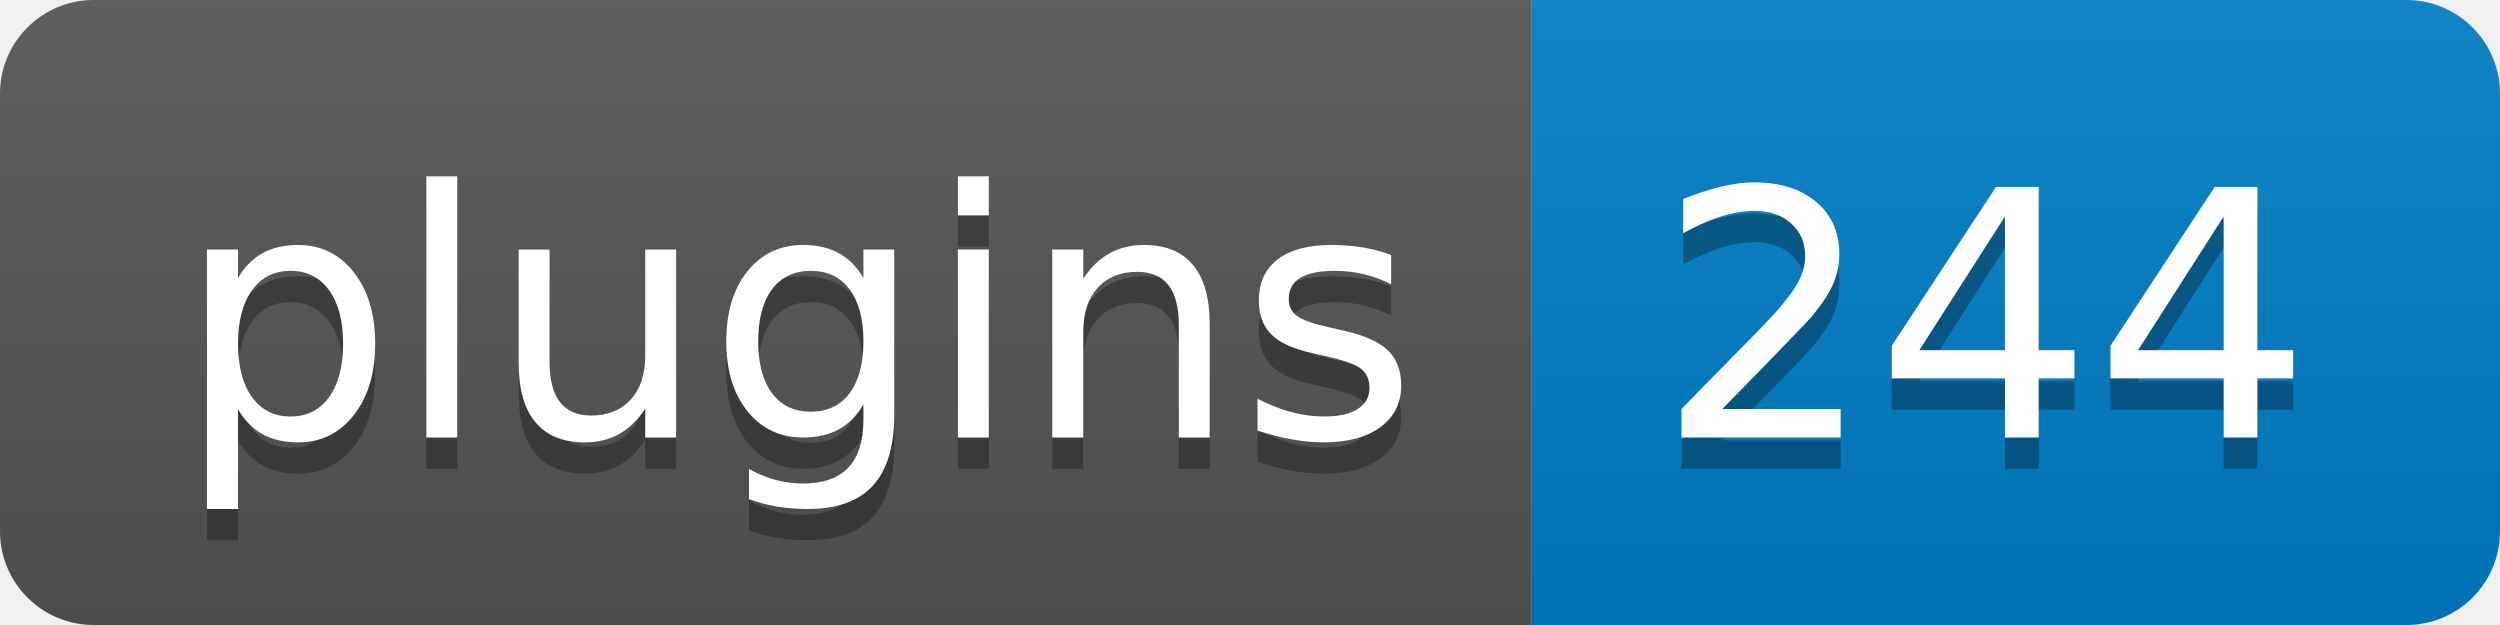
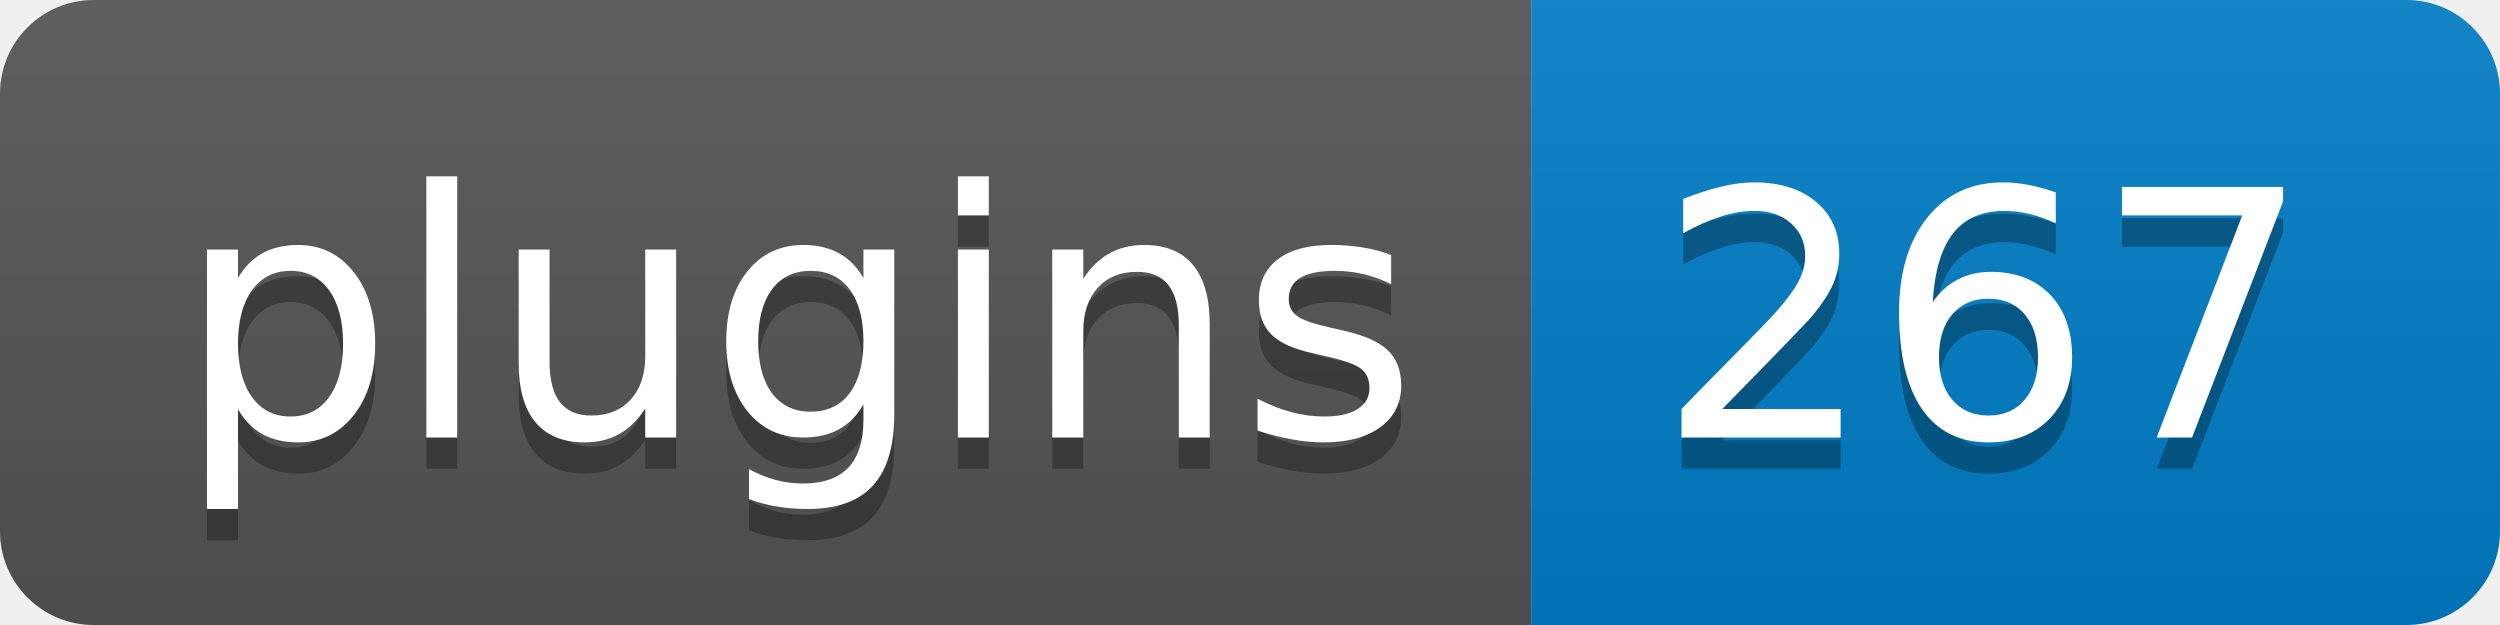
- <svg xmlns="http://www.w3.org/2000/svg" width="80" height="20" role="img" aria-label="Plugins: 244">
+ <svg xmlns="http://www.w3.org/2000/svg" width="80" height="20" role="img" aria-label="Plugins: 267">
  <linearGradient id="s" x2="0" y2="100%">
    <stop offset="0" stop-color="#bbb" stop-opacity=".1" />
    <stop offset="1" stop-opacity=".1" />
  </linearGradient>
  <clipPath id="r">
    <rect width="80" height="20" rx="3" fill="#fff" />
  </clipPath>
  <g clip-path="url(#r)">
    <rect width="49" height="20" fill="#555" />
    <rect x="49" width="31" height="20" fill="#007ec6" />
    <rect width="80" height="20" fill="url(#s)" />
  </g>
  <g fill="#fff" text-anchor="middle" font-family="Verdana,Geneva,DejaVu Sans,sans-serif" text-rendering="geometricPrecision" font-size="110">
    <text aria-hidden="true" x="255" y="150" fill="#010101" fill-opacity=".3" transform="scale(.1)" textLength="390">plugins</text>
    <text x="255" y="140" transform="scale(.1)" fill="#fff" textLength="390">plugins</text>
-     <text aria-hidden="true" x="635" y="150" fill="#010101" fill-opacity=".3" transform="scale(.1)" textLength="210">244</text>
-     <text x="635" y="140" transform="scale(.1)" fill="#fff" textLength="210">244</text>
+     <text aria-hidden="true" x="635" y="150" fill="#010101" fill-opacity=".3" transform="scale(.1)" textLength="210">267</text>
+     <text x="635" y="140" transform="scale(.1)" fill="#fff" textLength="210">267</text>
  </g>
</svg>
